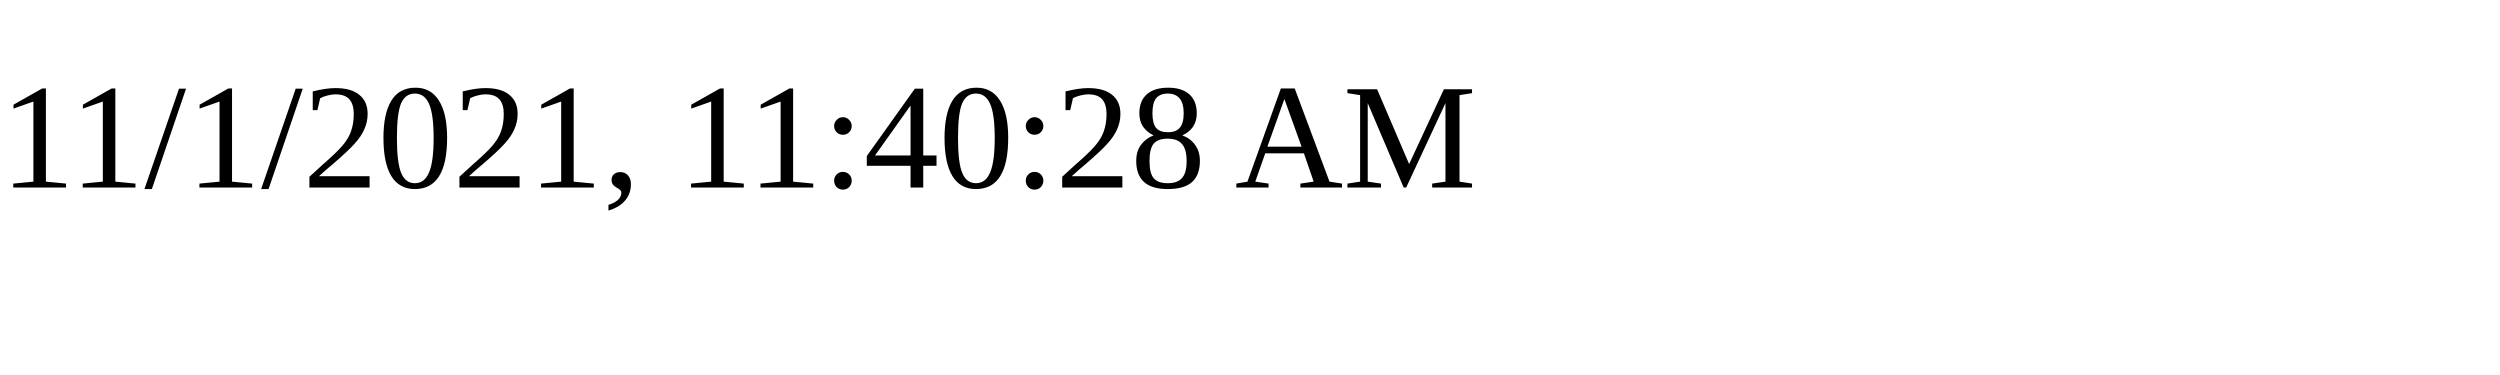
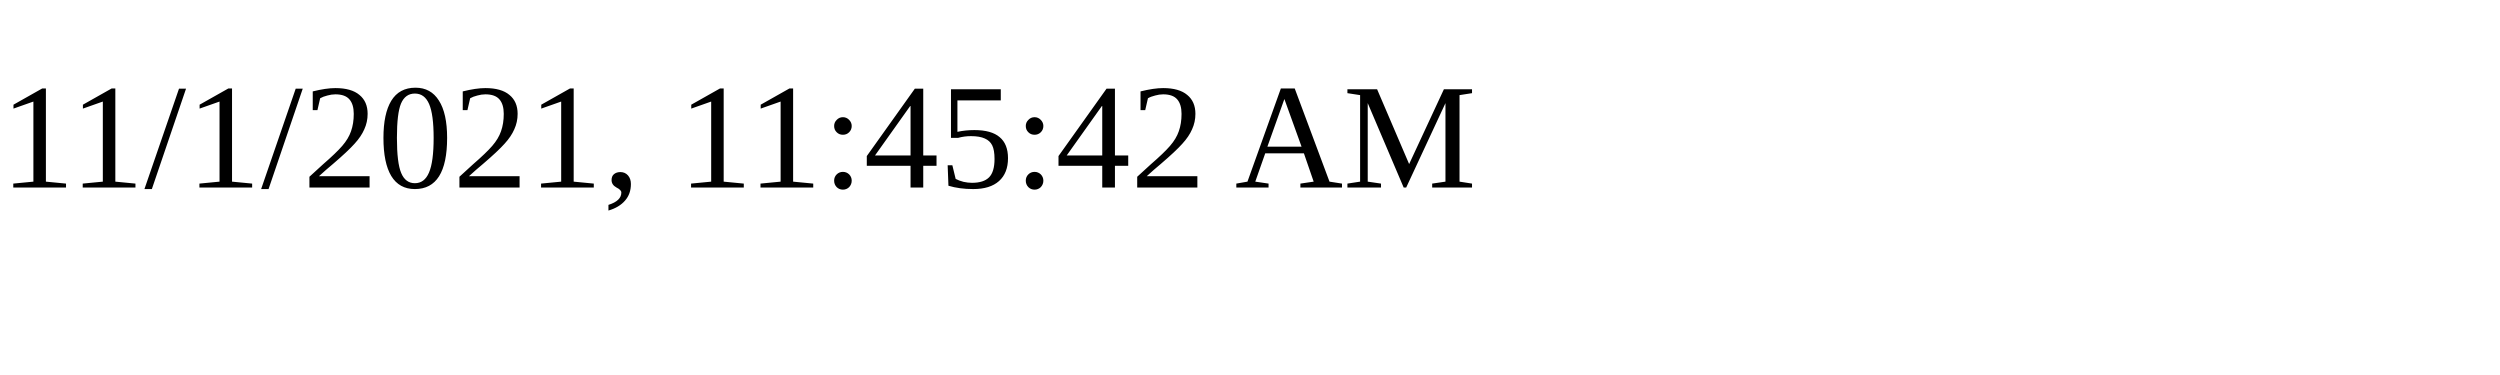
<svg xmlns="http://www.w3.org/2000/svg" height="30" width="200">
-   <text x="0" y="15">11/1/2021, 11:40:28 AM</text>
+   <text x="0" y="15">11/1/2021, 11:45:42 AM</text>
</svg>
